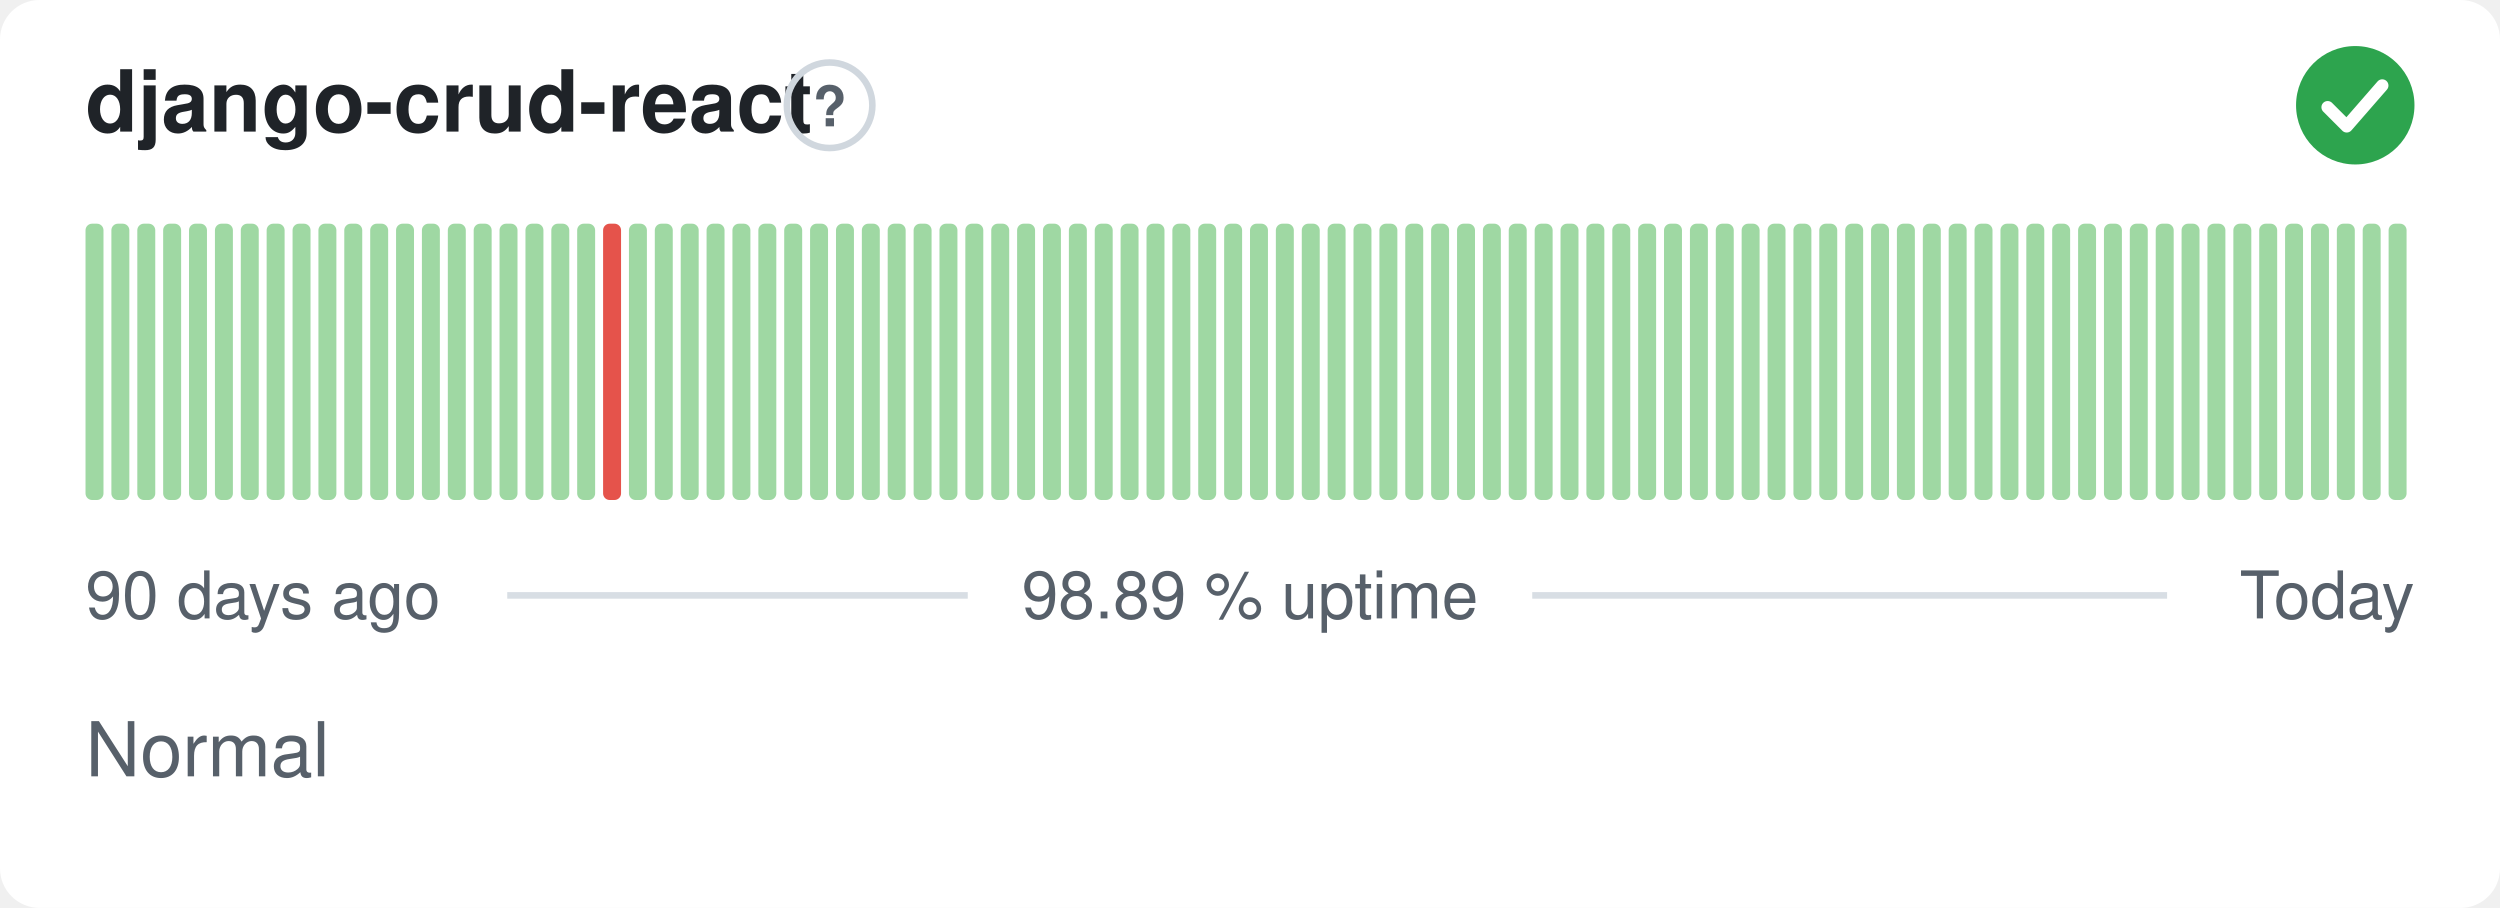
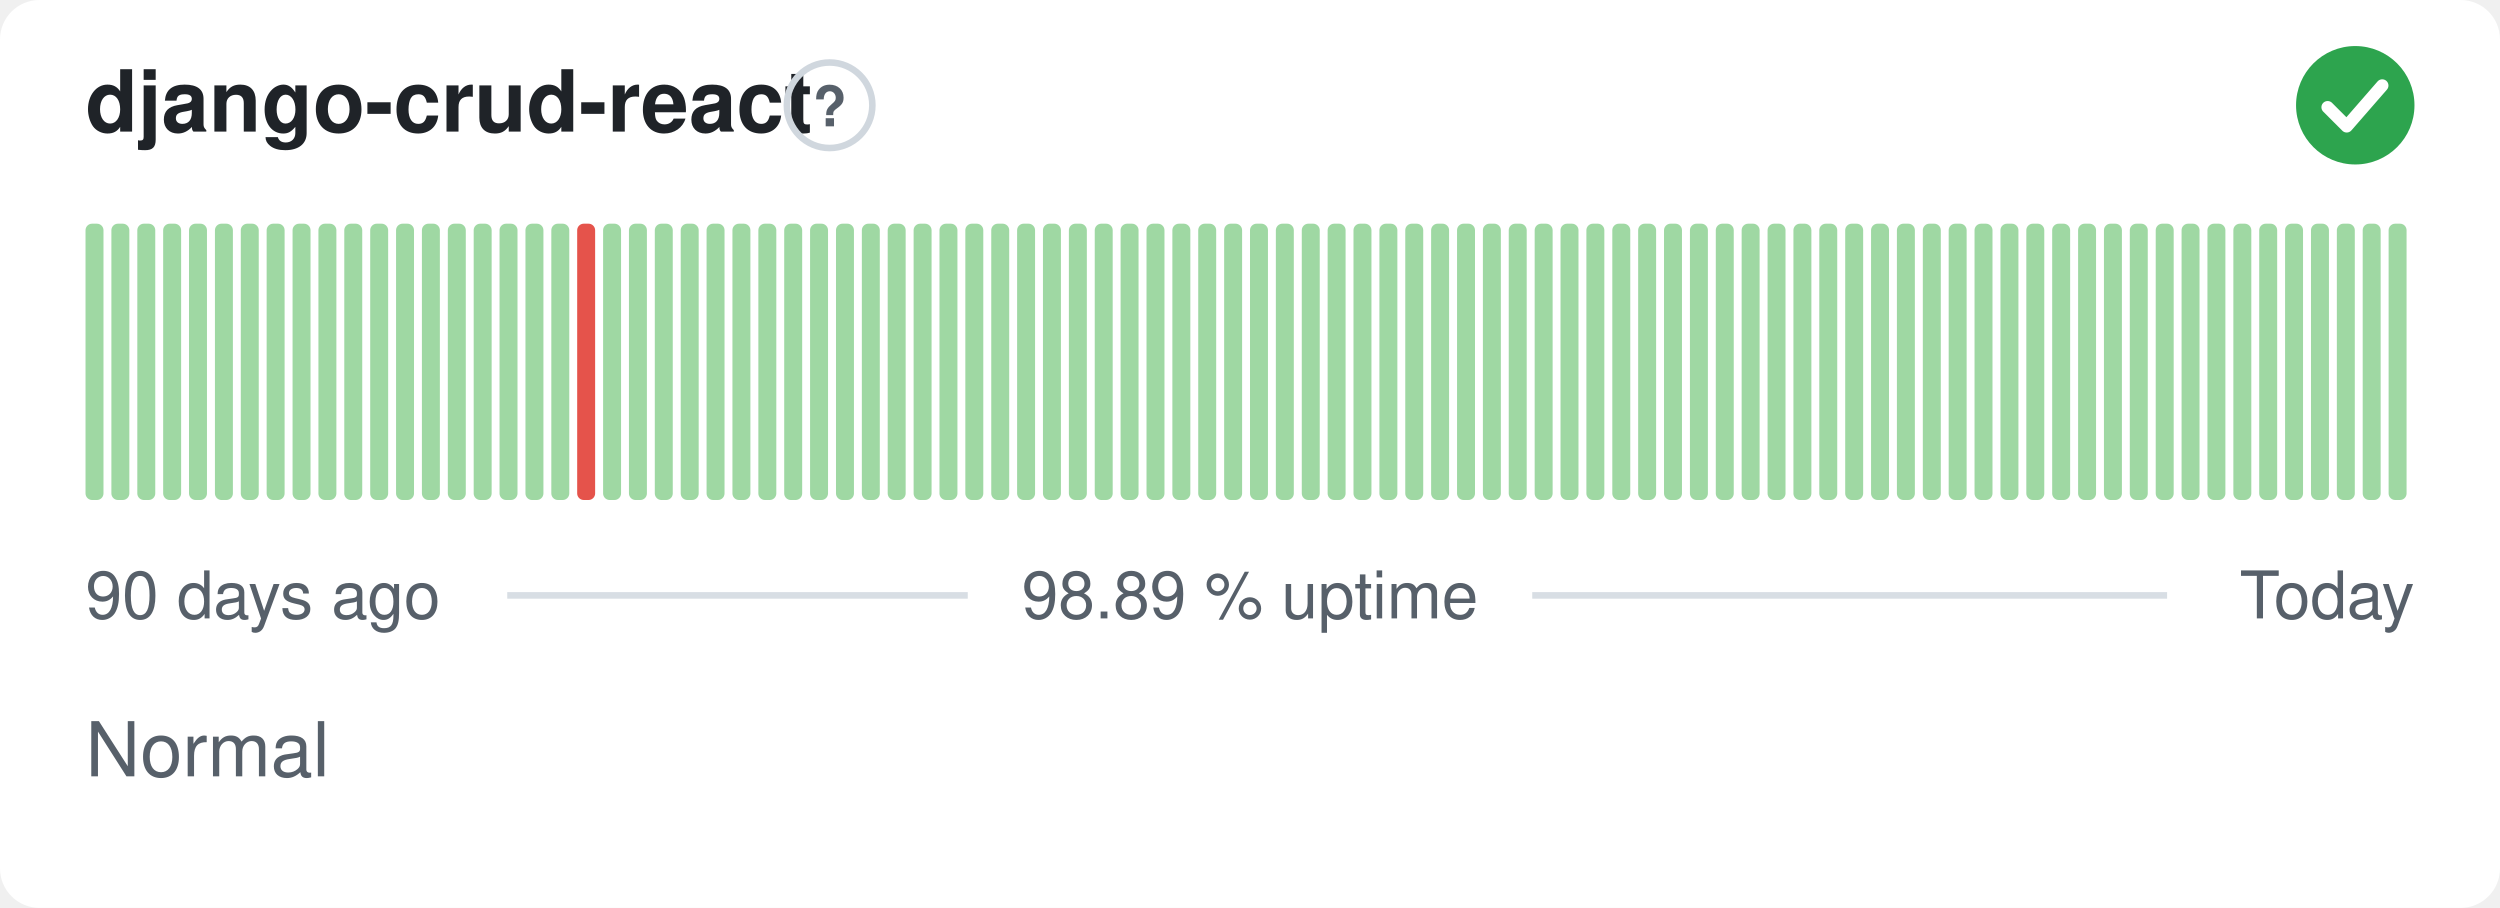
<svg xmlns="http://www.w3.org/2000/svg" width="380" height="138" viewBox="0 0 380 138" role="img" aria-label="django-crud-react: Normal, 98.89 % uptime over the last 90 days" font-family="-apple-system,BlinkMacSystemFont,'Segoe UI',Helvetica,Arial,sans-serif">
  <style>
    @media (prefers-color-scheme: dark) {
      .bg { fill: #0d1117 }
      .title { fill: #e6edf3 }
      .muted { fill: #8b949e }
      .hint { stroke: #30363d }
      .rule { stroke: #30363d }
      .nodata { fill: #21262d }
    }
  </style>
  <rect class="bg" width="380" height="138" rx="6" fill="#ffffff" />
  <text class="title" x="13" y="20" font-size="13" font-weight="600" fill="#1f2328">django-crud-react</text>
  <circle class="hint" cx="126.1" cy="16" r="6.5" fill="none" stroke="#d0d7de" stroke-width="1" />
  <text class="muted" x="126.1" y="19.2" text-anchor="middle" font-size="8.5" font-weight="700" fill="#57606a">?</text>
  <circle cx="358" cy="16" r="9" fill="#2da44e" />
  <path d="M353.80 16.30l2.90 2.90 5.40 -6.20" fill="none" stroke="#fff" stroke-width="1.89" stroke-linecap="round" stroke-linejoin="round" />
  <rect x="13.00" y="34.00" width="2.73" height="42.00" rx="1" fill="#9fd8a3" />
  <rect x="16.93" y="34.00" width="2.73" height="42.00" rx="1" fill="#9fd8a3" />
  <rect x="20.87" y="34.00" width="2.73" height="42.00" rx="1" fill="#9fd8a3" />
  <rect x="24.80" y="34.00" width="2.73" height="42.00" rx="1" fill="#9fd8a3" />
  <rect x="28.73" y="34.00" width="2.73" height="42.00" rx="1" fill="#9fd8a3" />
  <rect x="32.67" y="34.00" width="2.73" height="42.00" rx="1" fill="#9fd8a3" />
  <rect x="36.60" y="34.00" width="2.73" height="42.00" rx="1" fill="#9fd8a3" />
  <rect x="40.53" y="34.00" width="2.73" height="42.00" rx="1" fill="#9fd8a3" />
  <rect x="44.47" y="34.00" width="2.73" height="42.00" rx="1" fill="#9fd8a3" />
  <rect x="48.40" y="34.00" width="2.73" height="42.00" rx="1" fill="#9fd8a3" />
  <rect x="52.33" y="34.00" width="2.73" height="42.00" rx="1" fill="#9fd8a3" />
  <rect x="56.27" y="34.00" width="2.73" height="42.00" rx="1" fill="#9fd8a3" />
  <rect x="60.20" y="34.00" width="2.73" height="42.00" rx="1" fill="#9fd8a3" />
  <rect x="64.13" y="34.00" width="2.73" height="42.00" rx="1" fill="#9fd8a3" />
  <rect x="68.07" y="34.00" width="2.73" height="42.00" rx="1" fill="#9fd8a3" />
  <rect x="72.00" y="34.00" width="2.73" height="42.00" rx="1" fill="#9fd8a3" />
  <rect x="75.93" y="34.00" width="2.73" height="42.00" rx="1" fill="#9fd8a3" />
  <rect x="79.87" y="34.00" width="2.73" height="42.00" rx="1" fill="#9fd8a3" />
  <rect x="83.80" y="34.00" width="2.73" height="42.00" rx="1" fill="#9fd8a3" />
-   <rect x="87.73" y="34.00" width="2.73" height="42.00" rx="1" fill="#9fd8a3" />
-   <rect x="91.67" y="34.00" width="2.73" height="42.00" rx="1" fill="#e5534b" />
+   <rect x="87.73" y="34.00" width="2.73" height="42.00" rx="1" fill="#e5534b" />
+   <rect x="91.67" y="34.00" width="2.73" height="42.00" rx="1" fill="#9fd8a3" />
  <rect x="95.60" y="34.00" width="2.73" height="42.00" rx="1" fill="#9fd8a3" />
  <rect x="99.53" y="34.00" width="2.73" height="42.00" rx="1" fill="#9fd8a3" />
  <rect x="103.47" y="34.00" width="2.73" height="42.00" rx="1" fill="#9fd8a3" />
  <rect x="107.40" y="34.00" width="2.73" height="42.00" rx="1" fill="#9fd8a3" />
  <rect x="111.33" y="34.00" width="2.73" height="42.00" rx="1" fill="#9fd8a3" />
  <rect x="115.27" y="34.00" width="2.73" height="42.00" rx="1" fill="#9fd8a3" />
  <rect x="119.20" y="34.00" width="2.73" height="42.00" rx="1" fill="#9fd8a3" />
  <rect x="123.13" y="34.00" width="2.73" height="42.00" rx="1" fill="#9fd8a3" />
  <rect x="127.07" y="34.00" width="2.73" height="42.00" rx="1" fill="#9fd8a3" />
  <rect x="131.00" y="34.00" width="2.73" height="42.00" rx="1" fill="#9fd8a3" />
  <rect x="134.93" y="34.00" width="2.73" height="42.00" rx="1" fill="#9fd8a3" />
  <rect x="138.87" y="34.00" width="2.73" height="42.00" rx="1" fill="#9fd8a3" />
  <rect x="142.80" y="34.00" width="2.73" height="42.00" rx="1" fill="#9fd8a3" />
  <rect x="146.73" y="34.00" width="2.73" height="42.00" rx="1" fill="#9fd8a3" />
  <rect x="150.67" y="34.00" width="2.73" height="42.00" rx="1" fill="#9fd8a3" />
  <rect x="154.60" y="34.00" width="2.73" height="42.00" rx="1" fill="#9fd8a3" />
  <rect x="158.53" y="34.00" width="2.73" height="42.00" rx="1" fill="#9fd8a3" />
  <rect x="162.47" y="34.00" width="2.73" height="42.00" rx="1" fill="#9fd8a3" />
  <rect x="166.40" y="34.00" width="2.73" height="42.00" rx="1" fill="#9fd8a3" />
  <rect x="170.33" y="34.00" width="2.73" height="42.00" rx="1" fill="#9fd8a3" />
  <rect x="174.27" y="34.00" width="2.73" height="42.00" rx="1" fill="#9fd8a3" />
  <rect x="178.20" y="34.00" width="2.73" height="42.00" rx="1" fill="#9fd8a3" />
  <rect x="182.13" y="34.00" width="2.73" height="42.00" rx="1" fill="#9fd8a3" />
  <rect x="186.07" y="34.00" width="2.73" height="42.00" rx="1" fill="#9fd8a3" />
  <rect x="190.00" y="34.00" width="2.73" height="42.00" rx="1" fill="#9fd8a3" />
  <rect x="193.93" y="34.00" width="2.73" height="42.00" rx="1" fill="#9fd8a3" />
  <rect x="197.87" y="34.00" width="2.73" height="42.00" rx="1" fill="#9fd8a3" />
  <rect x="201.80" y="34.00" width="2.73" height="42.00" rx="1" fill="#9fd8a3" />
  <rect x="205.73" y="34.00" width="2.73" height="42.00" rx="1" fill="#9fd8a3" />
  <rect x="209.67" y="34.00" width="2.73" height="42.00" rx="1" fill="#9fd8a3" />
  <rect x="213.60" y="34.00" width="2.73" height="42.00" rx="1" fill="#9fd8a3" />
  <rect x="217.53" y="34.00" width="2.73" height="42.00" rx="1" fill="#9fd8a3" />
  <rect x="221.47" y="34.00" width="2.73" height="42.00" rx="1" fill="#9fd8a3" />
  <rect x="225.40" y="34.00" width="2.73" height="42.00" rx="1" fill="#9fd8a3" />
  <rect x="229.33" y="34.00" width="2.73" height="42.00" rx="1" fill="#9fd8a3" />
  <rect x="233.27" y="34.00" width="2.73" height="42.00" rx="1" fill="#9fd8a3" />
  <rect x="237.20" y="34.00" width="2.73" height="42.00" rx="1" fill="#9fd8a3" />
  <rect x="241.13" y="34.00" width="2.73" height="42.00" rx="1" fill="#9fd8a3" />
  <rect x="245.07" y="34.00" width="2.73" height="42.00" rx="1" fill="#9fd8a3" />
  <rect x="249.00" y="34.00" width="2.73" height="42.00" rx="1" fill="#9fd8a3" />
  <rect x="252.93" y="34.00" width="2.73" height="42.00" rx="1" fill="#9fd8a3" />
  <rect x="256.87" y="34.00" width="2.73" height="42.00" rx="1" fill="#9fd8a3" />
  <rect x="260.80" y="34.00" width="2.73" height="42.00" rx="1" fill="#9fd8a3" />
  <rect x="264.73" y="34.00" width="2.73" height="42.00" rx="1" fill="#9fd8a3" />
  <rect x="268.67" y="34.00" width="2.73" height="42.00" rx="1" fill="#9fd8a3" />
  <rect x="272.60" y="34.00" width="2.73" height="42.00" rx="1" fill="#9fd8a3" />
  <rect x="276.53" y="34.00" width="2.73" height="42.00" rx="1" fill="#9fd8a3" />
  <rect x="280.47" y="34.00" width="2.73" height="42.00" rx="1" fill="#9fd8a3" />
  <rect x="284.40" y="34.00" width="2.73" height="42.00" rx="1" fill="#9fd8a3" />
  <rect x="288.33" y="34.00" width="2.73" height="42.00" rx="1" fill="#9fd8a3" />
  <rect x="292.27" y="34.00" width="2.73" height="42.00" rx="1" fill="#9fd8a3" />
  <rect x="296.20" y="34.00" width="2.73" height="42.00" rx="1" fill="#9fd8a3" />
  <rect x="300.13" y="34.00" width="2.73" height="42.00" rx="1" fill="#9fd8a3" />
  <rect x="304.07" y="34.00" width="2.73" height="42.00" rx="1" fill="#9fd8a3" />
  <rect x="308.00" y="34.00" width="2.73" height="42.00" rx="1" fill="#9fd8a3" />
  <rect x="311.93" y="34.00" width="2.73" height="42.00" rx="1" fill="#9fd8a3" />
  <rect x="315.87" y="34.00" width="2.73" height="42.00" rx="1" fill="#9fd8a3" />
  <rect x="319.80" y="34.00" width="2.73" height="42.00" rx="1" fill="#9fd8a3" />
  <rect x="323.73" y="34.00" width="2.73" height="42.00" rx="1" fill="#9fd8a3" />
  <rect x="327.67" y="34.00" width="2.73" height="42.00" rx="1" fill="#9fd8a3" />
  <rect x="331.60" y="34.00" width="2.73" height="42.00" rx="1" fill="#9fd8a3" />
  <rect x="335.53" y="34.00" width="2.73" height="42.00" rx="1" fill="#9fd8a3" />
  <rect x="339.47" y="34.00" width="2.73" height="42.00" rx="1" fill="#9fd8a3" />
  <rect x="343.40" y="34.00" width="2.73" height="42.00" rx="1" fill="#9fd8a3" />
  <rect x="347.33" y="34.00" width="2.73" height="42.00" rx="1" fill="#9fd8a3" />
  <rect x="351.27" y="34.00" width="2.73" height="42.00" rx="1" fill="#9fd8a3" />
  <rect x="355.20" y="34.00" width="2.73" height="42.00" rx="1" fill="#9fd8a3" />
  <rect x="359.13" y="34.00" width="2.73" height="42.00" rx="1" fill="#9fd8a3" />
  <rect x="363.07" y="34.00" width="2.73" height="42.00" rx="1" fill="#9fd8a3" />
  <text class="muted" x="13" y="94" font-size="10" fill="#57606a">90 days ago</text>
  <text class="muted" x="190" y="94" text-anchor="middle" font-size="10" fill="#57606a">98.89 % uptime</text>
  <text class="muted" x="367" y="94" text-anchor="end" font-size="10" fill="#57606a">Today</text>
  <line class="rule" x1="77.1" y1="90.5" x2="147.1" y2="90.5" stroke="#d8dee4" stroke-width="1" />
  <line class="rule" x1="232.9" y1="90.5" x2="329.4" y2="90.5" stroke="#d8dee4" stroke-width="1" />
  <text class="muted" x="13" y="118" font-size="11.5" fill="#57606a">Normal</text>
</svg>
